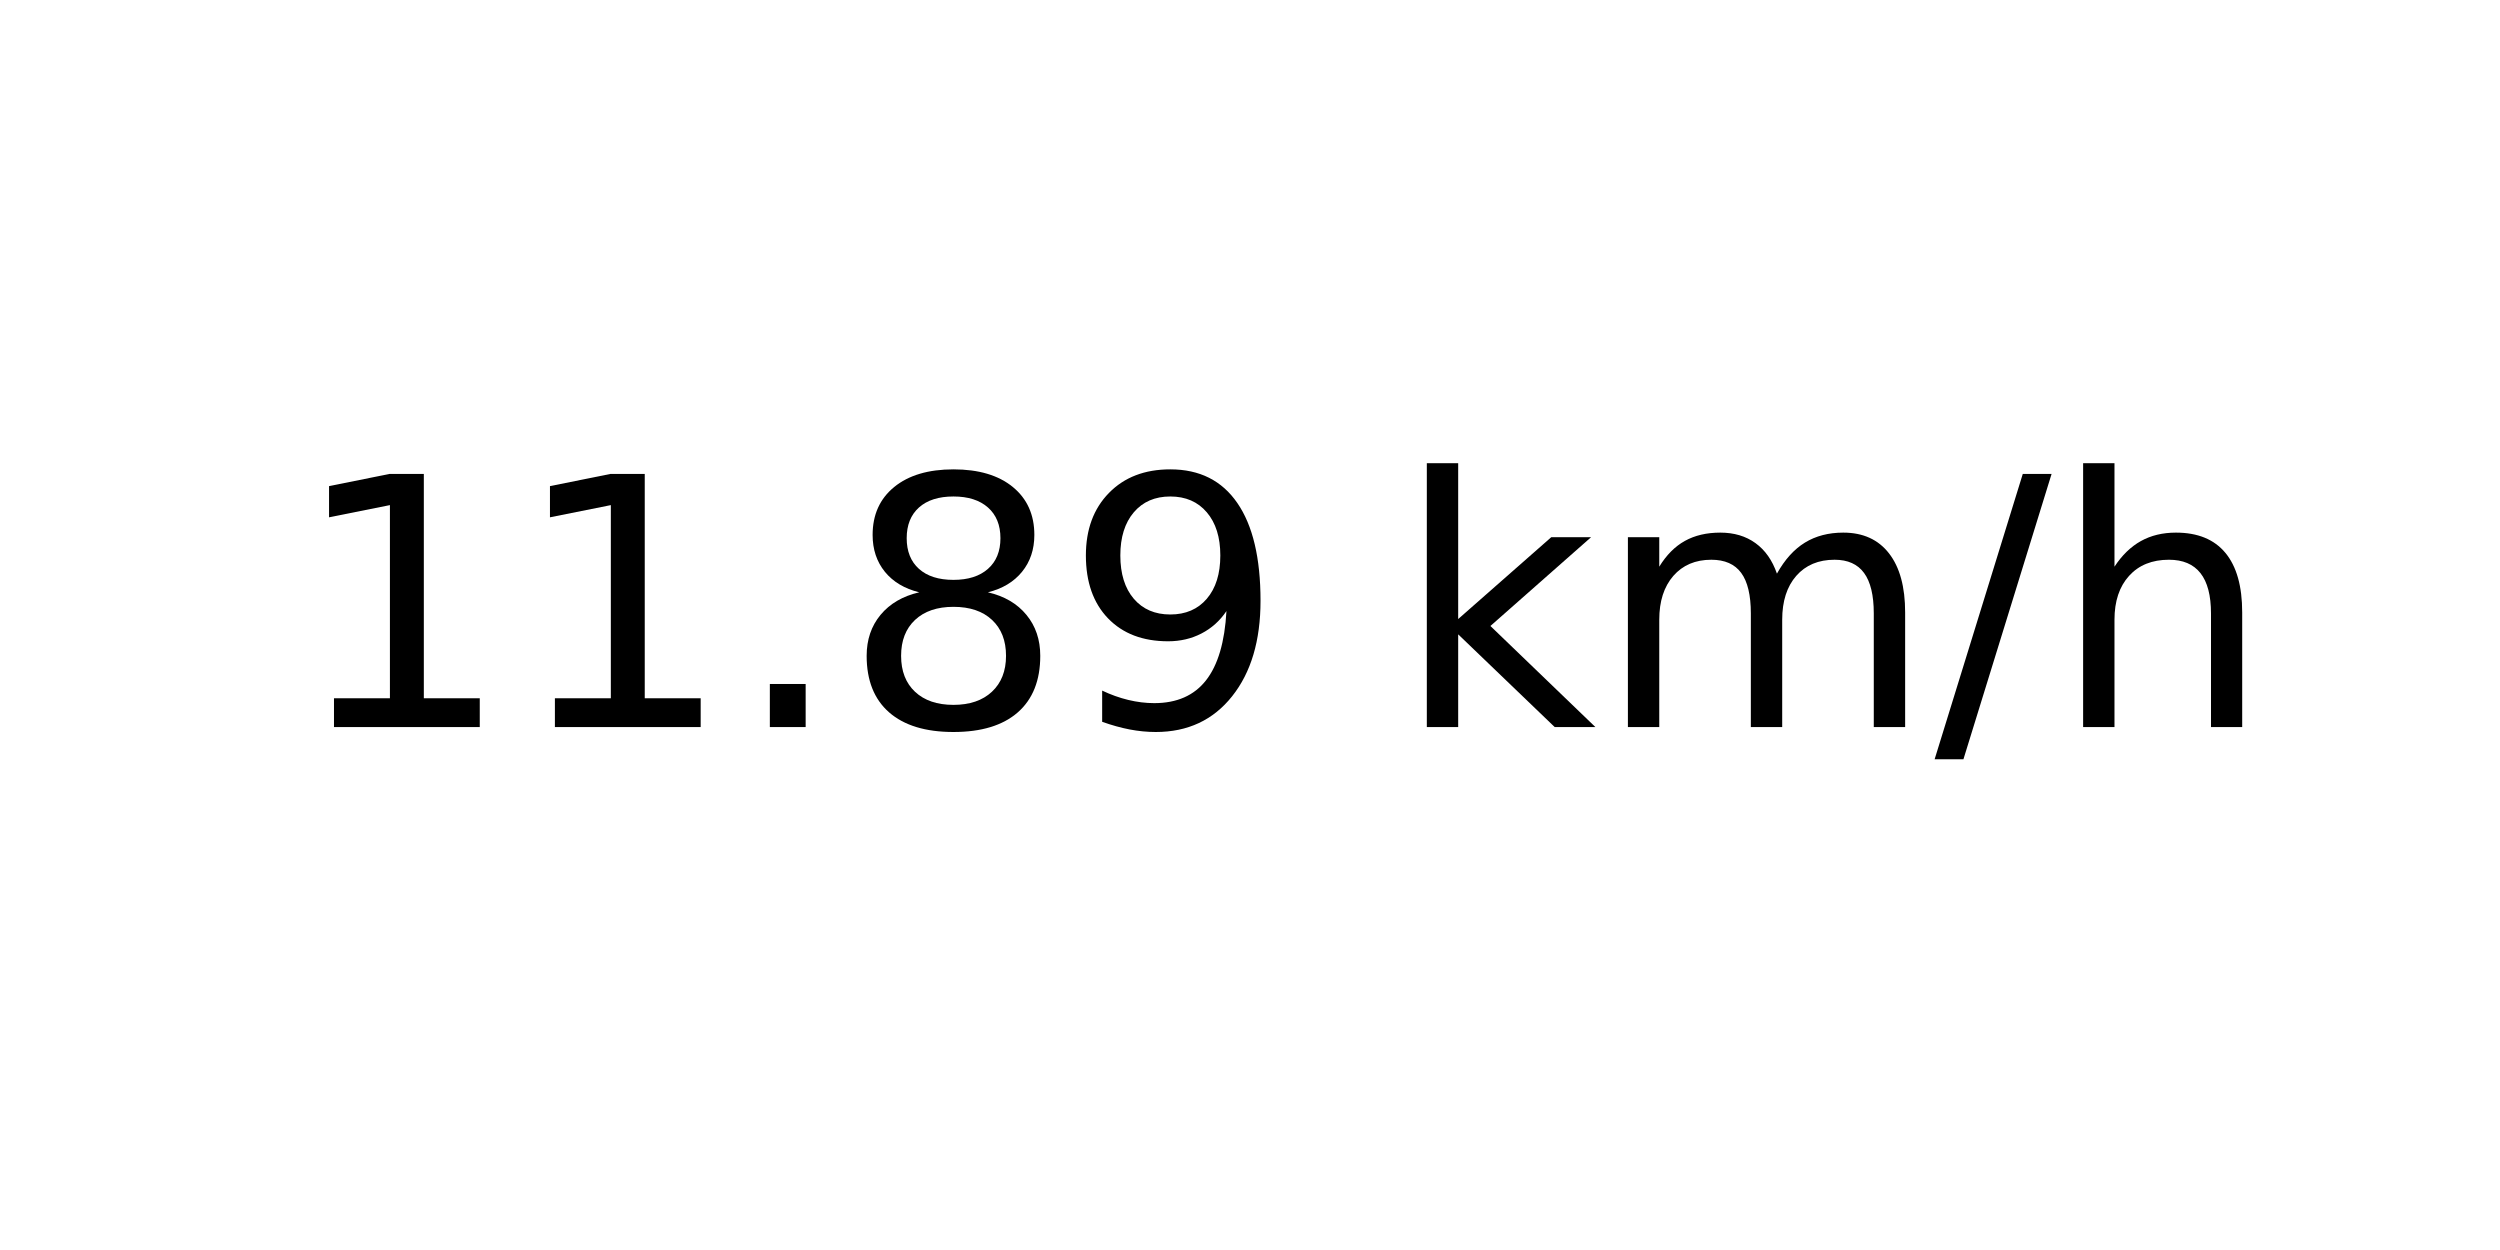
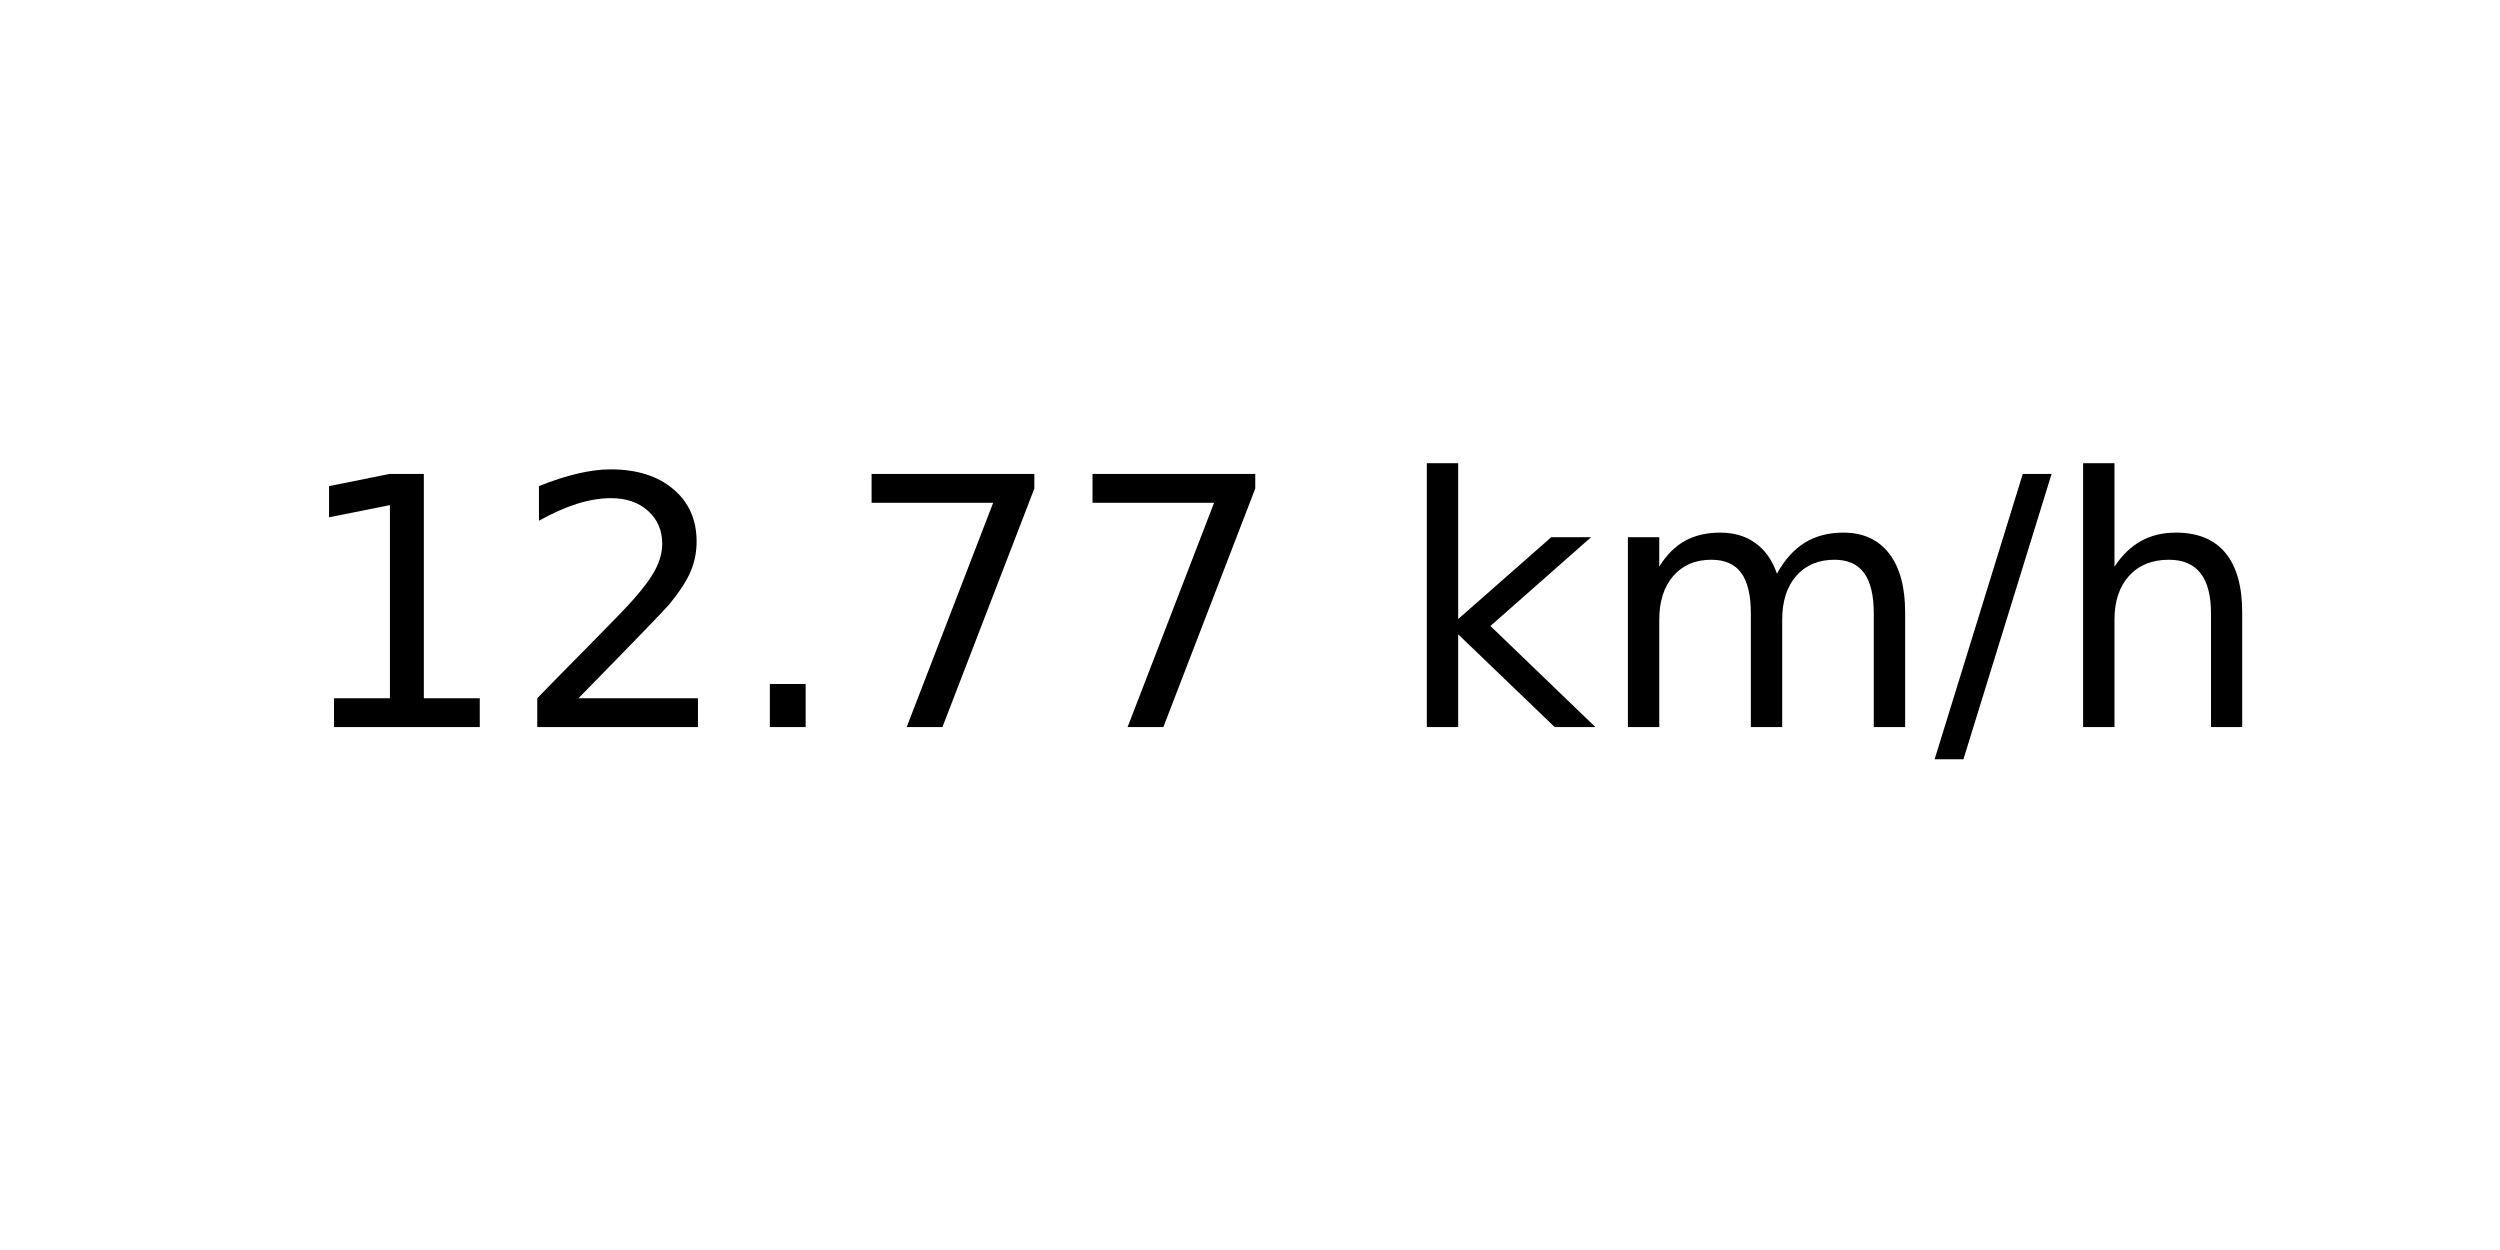
<svg xmlns="http://www.w3.org/2000/svg" xmlns:xlink="http://www.w3.org/1999/xlink" width="72pt" height="36pt" viewBox="0 0 72 36" version="1.1">
  <defs>
    <style type="text/css">*{stroke-linejoin: round; stroke-linecap: butt}</style>
  </defs>
  <g id="figure_1">
    <g id="axes_1">
      <g id="text_1">
        <g transform="translate(8.378125 20.93937) scale(0.1 -0.1)">
          <defs>
            <path id="DejaVuSans-31" d="M 794 531  L 1825 531  L 1825 4091  L 703 3866  L 703 4441  L 1819 4666  L 2450 4666  L 2450 531  L 3481 531  L 3481 0  L 794 0  L 794 531  z " transform="scale(0.015625)" />
+             <path id="DejaVuSans-32" d="M 1228 531  L 3431 531  L 3431 0  L 469 0  L 469 531  Q 828 903 1448 1529  Q 2069 2156 2228 2338  Q 2531 2678 2651 2914  Q 2772 3150 2772 3378  Q 2772 3750 2511 3984  Q 2250 4219 1831 4219  Q 1534 4219 1204 4116  Q 875 4013 500 3803  L 500 4441  Q 881 4594 1212 4672  Q 1544 4750 1819 4750  Q 2544 4750 2975 4387  Q 3406 4025 3406 3419  Q 3406 3131 3298 2873  Q 3191 2616 2906 2266  Q 2828 2175 2409 1742  Q 1991 1309 1228 531  z " transform="scale(0.015625)" />
            <path id="DejaVuSans-2e" d="M 684 794  L 1344 794  L 1344 0  L 684 0  L 684 794  z " transform="scale(0.015625)" />
-             <path id="DejaVuSans-38" d="M 2034 2216  Q 1584 2216 1326 1975  Q 1069 1734 1069 1313  Q 1069 891 1326 650  Q 1584 409 2034 409  Q 2484 409 2743 651  Q 3003 894 3003 1313  Q 3003 1734 2745 1975  Q 2488 2216 2034 2216  z M 1403 2484  Q 997 2584 770 2862  Q 544 3141 544 3541  Q 544 4100 942 4425  Q 1341 4750 2034 4750  Q 2731 4750 3128 4425  Q 3525 4100 3525 3541  Q 3525 3141 3298 2862  Q 3072 2584 2669 2484  Q 3125 2378 3379 2068  Q 3634 1759 3634 1313  Q 3634 634 3220 271  Q 2806 -91 2034 -91  Q 1263 -91 848 271  Q 434 634 434 1313  Q 434 1759 690 2068  Q 947 2378 1403 2484  z M 1172 3481  Q 1172 3119 1398 2916  Q 1625 2713 2034 2713  Q 2441 2713 2670 2916  Q 2900 3119 2900 3481  Q 2900 3844 2670 4047  Q 2441 4250 2034 4250  Q 1625 4250 1398 4047  Q 1172 3844 1172 3481  z " transform="scale(0.015625)" />
-             <path id="DejaVuSans-39" d="M 703 97  L 703 672  Q 941 559 1184 500  Q 1428 441 1663 441  Q 2288 441 2617 861  Q 2947 1281 2994 2138  Q 2813 1869 2534 1725  Q 2256 1581 1919 1581  Q 1219 1581 811 2004  Q 403 2428 403 3163  Q 403 3881 828 4315  Q 1253 4750 1959 4750  Q 2769 4750 3195 4129  Q 3622 3509 3622 2328  Q 3622 1225 3098 567  Q 2575 -91 1691 -91  Q 1453 -91 1209 -44  Q 966 3 703 97  z M 1959 2075  Q 2384 2075 2632 2365  Q 2881 2656 2881 3163  Q 2881 3666 2632 3958  Q 2384 4250 1959 4250  Q 1534 4250 1286 3958  Q 1038 3666 1038 3163  Q 1038 2656 1286 2365  Q 1534 2075 1959 2075  z " transform="scale(0.015625)" />
+             <path id="DejaVuSans-37" d="M 525 4666  L 3525 4666  L 3525 4397  L 1831 0  L 1172 0  L 2766 4134  L 525 4134  L 525 4666  z " transform="scale(0.015625)" />
            <path id="DejaVuSans-20" transform="scale(0.015625)" />
            <path id="DejaVuSans-6b" d="M 581 4863  L 1159 4863  L 1159 1991  L 2875 3500  L 3609 3500  L 1753 1863  L 3688 0  L 2938 0  L 1159 1709  L 1159 0  L 581 0  L 581 4863  z " transform="scale(0.015625)" />
            <path id="DejaVuSans-6d" d="M 3328 2828  Q 3544 3216 3844 3400  Q 4144 3584 4550 3584  Q 5097 3584 5394 3201  Q 5691 2819 5691 2113  L 5691 0  L 5113 0  L 5113 2094  Q 5113 2597 4934 2840  Q 4756 3084 4391 3084  Q 3944 3084 3684 2787  Q 3425 2491 3425 1978  L 3425 0  L 2847 0  L 2847 2094  Q 2847 2600 2669 2842  Q 2491 3084 2119 3084  Q 1678 3084 1418 2786  Q 1159 2488 1159 1978  L 1159 0  L 581 0  L 581 3500  L 1159 3500  L 1159 2956  Q 1356 3278 1631 3431  Q 1906 3584 2284 3584  Q 2666 3584 2933 3390  Q 3200 3197 3328 2828  z " transform="scale(0.015625)" />
            <path id="DejaVuSans-2f" d="M 1625 4666  L 2156 4666  L 531 -594  L 0 -594  L 1625 4666  z " transform="scale(0.015625)" />
            <path id="DejaVuSans-68" d="M 3513 2113  L 3513 0  L 2938 0  L 2938 2094  Q 2938 2591 2744 2837  Q 2550 3084 2163 3084  Q 1697 3084 1428 2787  Q 1159 2491 1159 1978  L 1159 0  L 581 0  L 581 4863  L 1159 4863  L 1159 2956  Q 1366 3272 1645 3428  Q 1925 3584 2291 3584  Q 2894 3584 3203 3211  Q 3513 2838 3513 2113  z " transform="scale(0.015625)" />
          </defs>
          <use xlink:href="#DejaVuSans-31" />
-           <use xlink:href="#DejaVuSans-31" x="63.623" />
+           <use xlink:href="#DejaVuSans-32" x="63.623" />
          <use xlink:href="#DejaVuSans-2e" x="127.246" />
-           <use xlink:href="#DejaVuSans-38" x="159.033" />
-           <use xlink:href="#DejaVuSans-39" x="222.656" />
+           <use xlink:href="#DejaVuSans-37" x="159.033" />
+           <use xlink:href="#DejaVuSans-37" x="222.656" />
          <use xlink:href="#DejaVuSans-20" x="286.279" />
          <use xlink:href="#DejaVuSans-6b" x="318.066" />
          <use xlink:href="#DejaVuSans-6d" x="375.977" />
          <use xlink:href="#DejaVuSans-2f" x="473.389" />
          <use xlink:href="#DejaVuSans-68" x="507.08" />
        </g>
      </g>
    </g>
  </g>
</svg>
